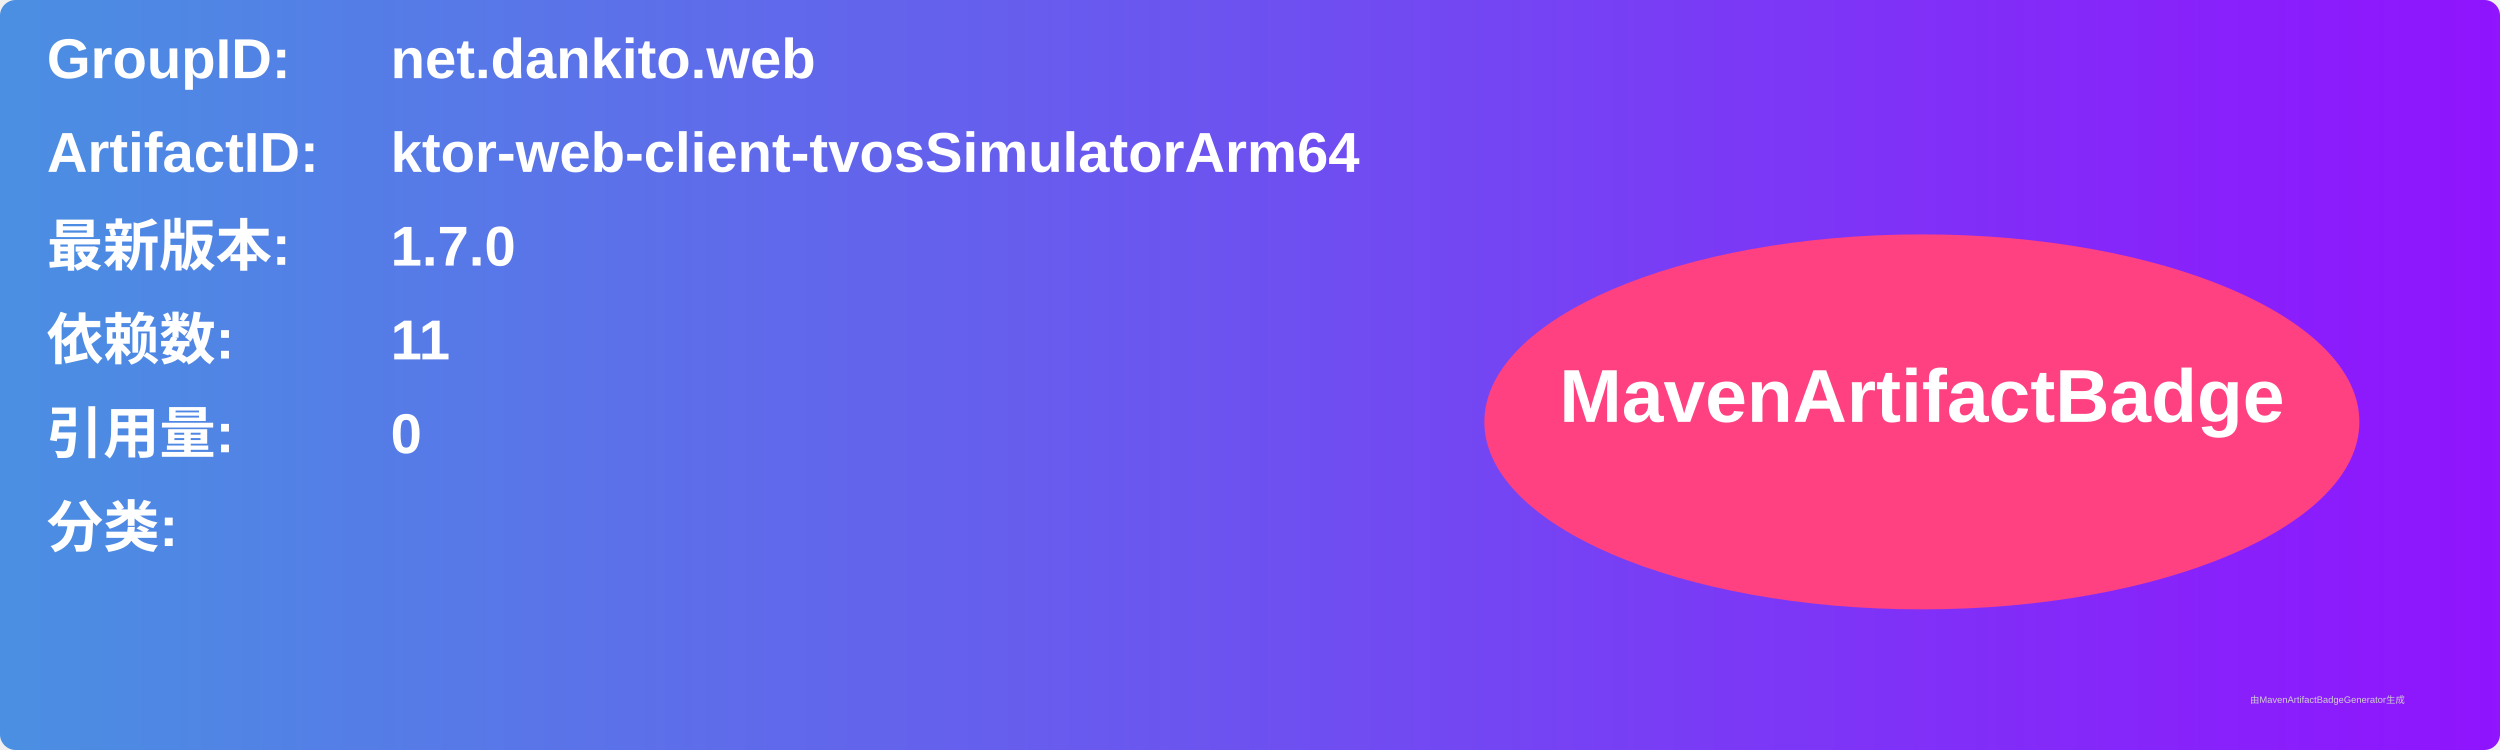
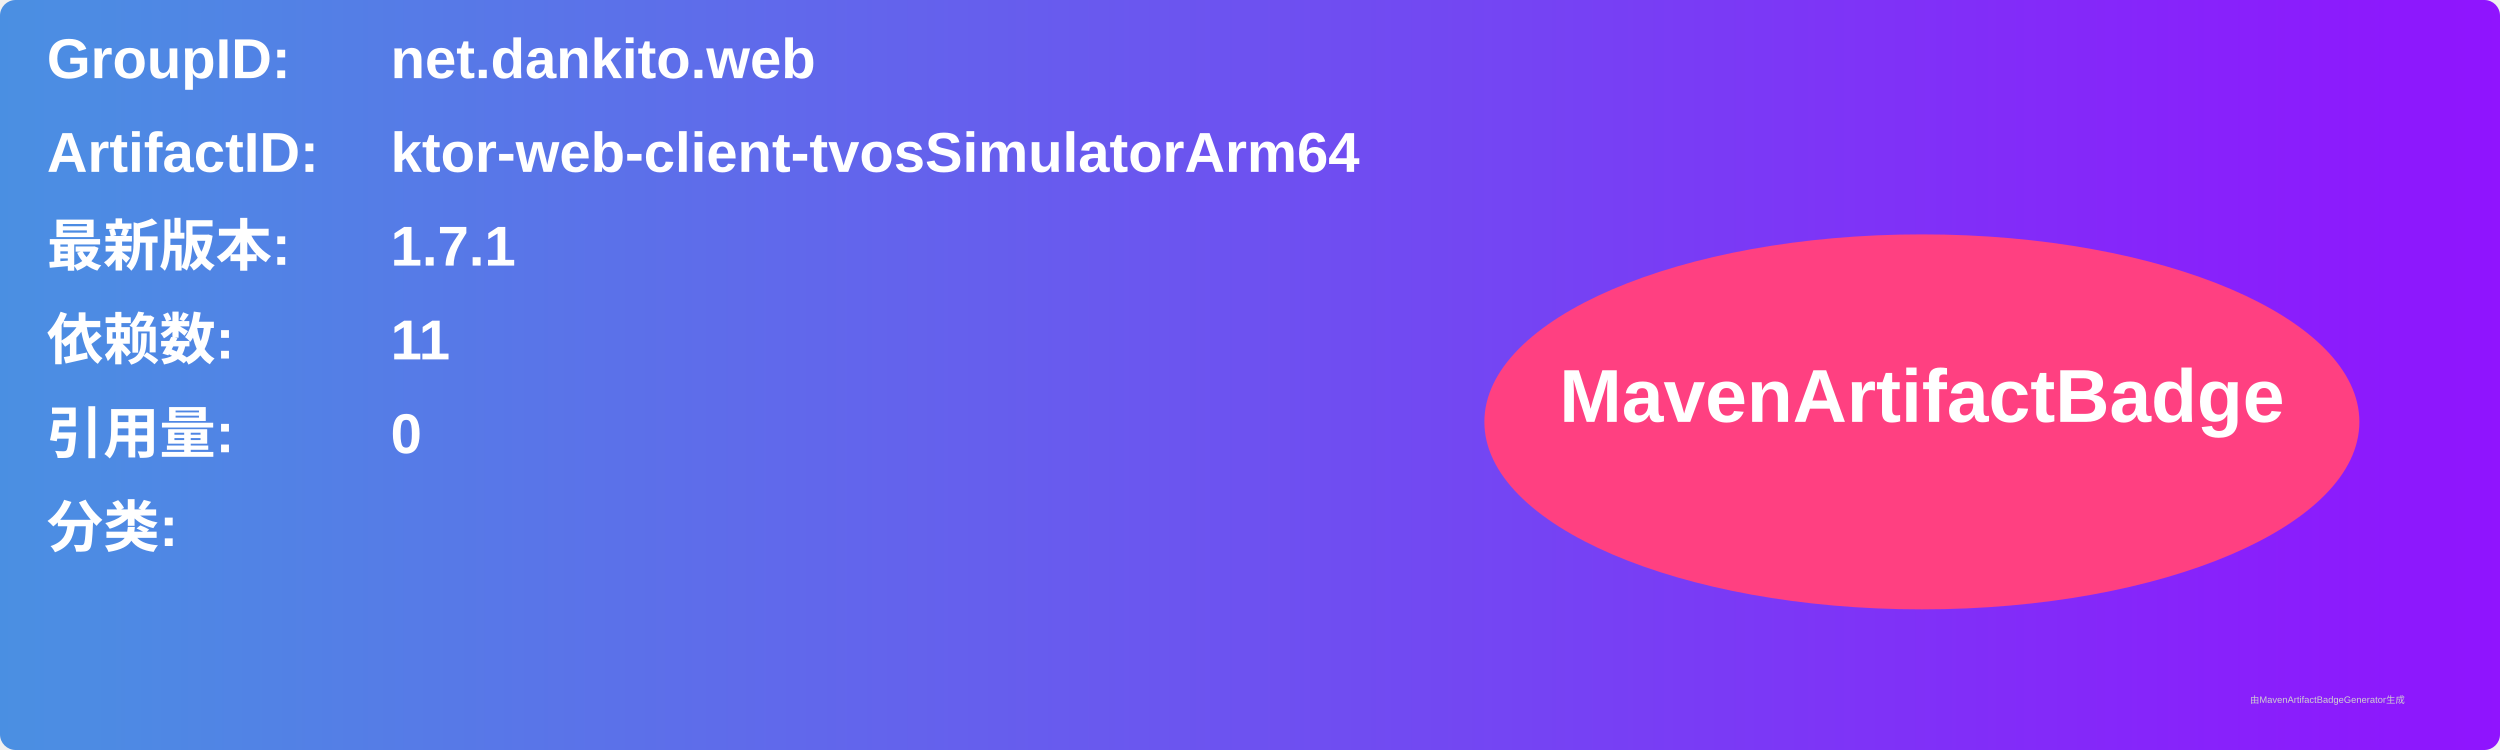
<svg xmlns="http://www.w3.org/2000/svg" width="800" height="240" viewBox="0 0 800 240">
  <linearGradient id="grad" x1="0%" y1="0%" x2="100%" y2="0%">
    <stop offset="0%" stop-color="#4a90e2" />
    <stop offset="100%" stop-color="#9013fe" />
  </linearGradient>
  <rect width="100%" height="100%" rx="5" ry="5" fill="url(#grad)" />
  <g transform="translate(15, 15)">
    <text x="0" y="10" font-family="Arial" font-size="18" fill="white" font-weight="bold" width="260">GroupID:</text>
    <text x="110" y="10" font-family="Arial" font-size="18" fill="white" font-weight="bold" width="460">net.dankito.web</text>
    <text x="0" y="40" font-family="Arial" font-size="18" fill="white" font-weight="bold" width="260">ArtifactID:</text>
    <text x="110" y="40" font-family="Arial" font-size="18" fill="white" font-weight="bold" width="460">ktor-web-client-tvosSimulatorArm64</text>
    <text x="0" y="70" font-family="Arial" font-size="18" fill="white" font-weight="bold">最新版本:</text>
    <text x="110" y="70" font-family="Arial" font-size="18" fill="white" font-weight="bold">
-       <tspan font-weight="bold">1.7.0</tspan>
+       <tspan font-weight="bold">1.7.1</tspan>
    </text>
    <text x="0" y="100" font-family="Arial" font-size="18" fill="white" font-weight="bold">依赖数: </text>
    <text x="110" y="100" font-family="Arial" font-size="18" fill="white">
      <tspan font-weight="bold">11</tspan>
    </text>
    <text x="0" y="130" font-family="Arial" font-size="18" fill="white" font-weight="bold">引用量: </text>
    <text x="110" y="130" font-family="Arial" font-size="18" fill="white">
      <tspan font-weight="bold">0</tspan>
    </text>
    <text x="0" y="160" font-family="Arial" font-size="18" fill="white" font-weight="bold">分类:</text>
    <text x="10" y="190" font-family="Arial" font-size="10" fill="white">
      <tspan font-weight="bold" />
    </text>
    <ellipse cx="600" cy="120" rx="140" ry="60" fill="#ff4081" />
    <text x="600" y="120" text-anchor="middle" font-family="Arial" font-size="24" fill="white" font-weight="bold">MavenArtifactBadge</text>
  </g>
  <text x="720" y="225" font-family="Arial" font-size="3" fill="#d0d0d0">由MavenArtifactBadgeGenerator生成</text>
</svg>
